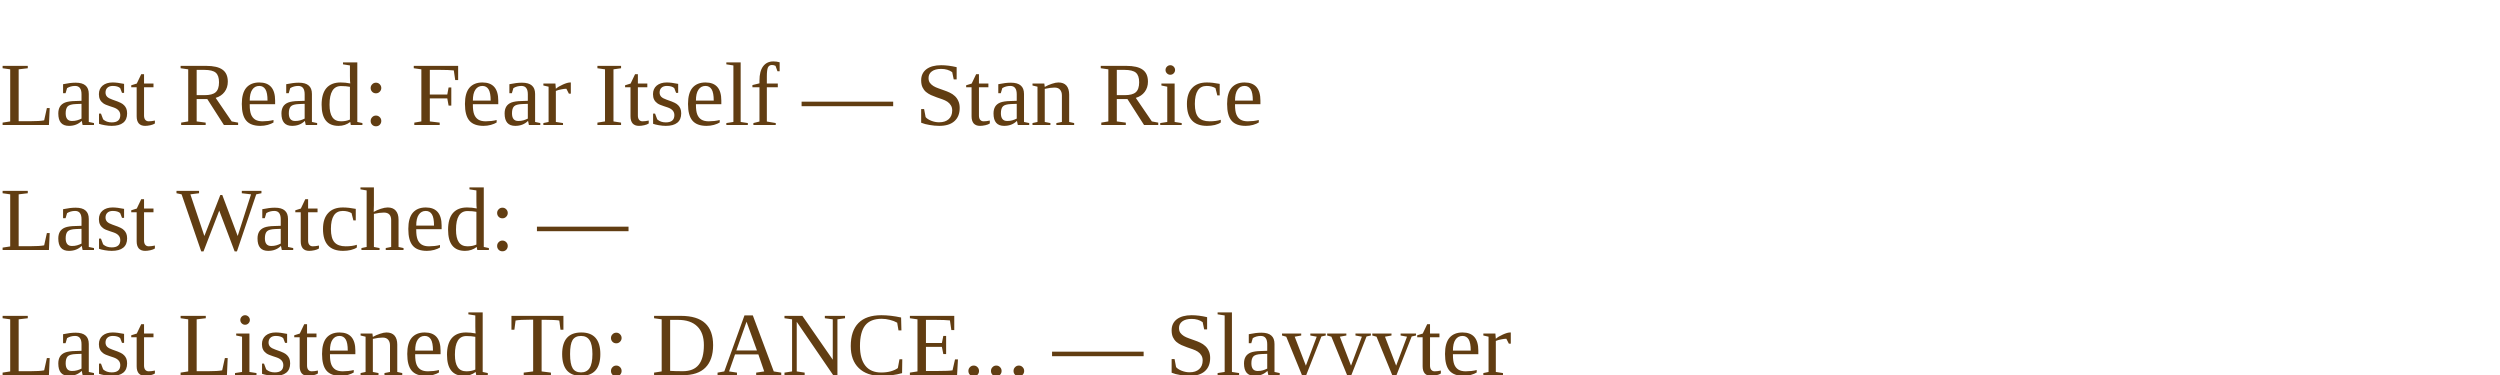
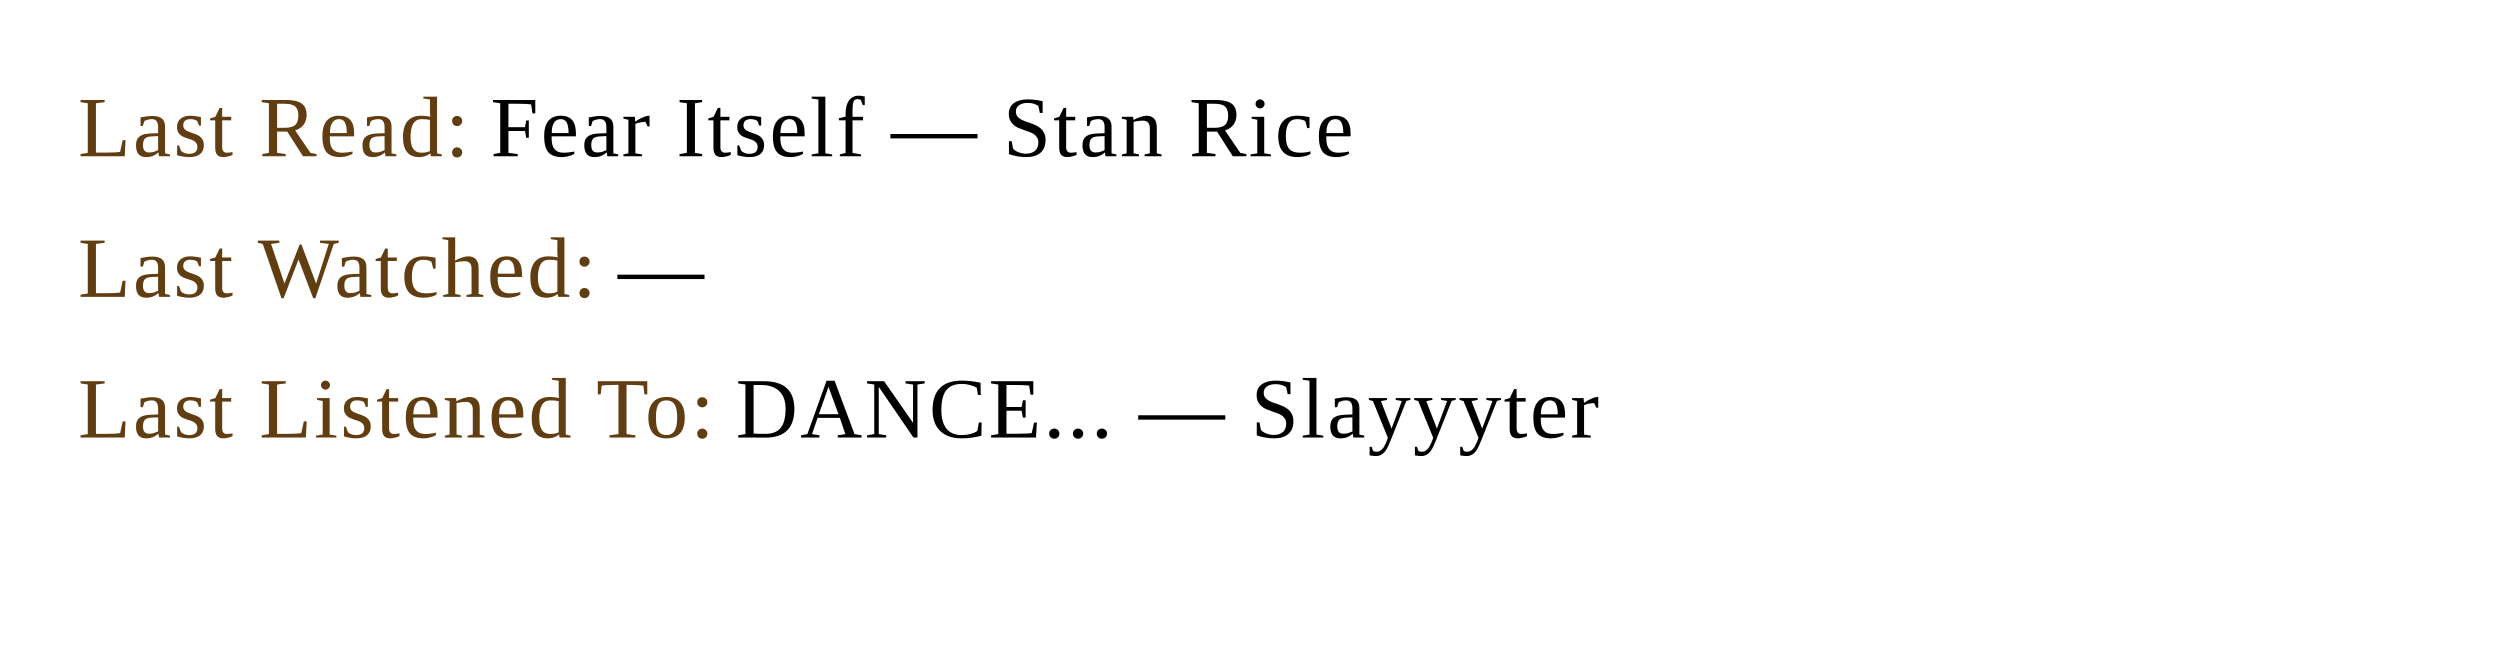
- <svg xmlns="http://www.w3.org/2000/svg" xmlns:xlink="http://www.w3.org/1999/xlink" width="360" height="54" viewBox="0 0 360 54">
-   <rect width="100%" height="100%" fill="transparent" />
-   <a xlink:href="https://www.goodreads.com/user/show/138343303" target="_blank">
-     <text x="0" y="18" font-family="Times New Roman, Times, serif" font-size="13" font-weight="400" fill="#613d12" fill-opacity="1">
-       Last Read: Fear Itself — Stan Rice
+ <svg xmlns="http://www.w3.org/2000/svg" width="320" height="84" viewBox="0 0 320 84">
+   <style>
+     .line {
+       font-family: Times New Roman, Times, serif;
+       font-size: 11px;
+       opacity: 1;
+     }
+     .label {
+       fill: #613d12;
+       letter-spacing: 0.3px;
+     }
+     .value {
+       fill: #000000;
+       letter-spacing: 0.3px;
+     }
+   </style>
+   <rect x="0" y="0" width="320" height="84" fill="transparent" />
+   <a href="https://www.goodreads.com/review/show/5846417559?utm_medium=api&amp;utm_source=rss" target="_blank" rel="noopener noreferrer">
+     <text x="10" y="20" class="line">
+       <tspan class="label">Last Read:</tspan>
+       <tspan class="value"> Fear Itself — Stan Rice</tspan>
    </text>
  </a>
-   <a xlink:href="https://letterboxd.com/eneremit/" target="_blank">
-     <text x="0" y="36" font-family="Times New Roman, Times, serif" font-size="13" font-weight="400" fill="#613d12" fill-opacity="1">
-       Last Watched: —
-     </text>
-   </a>
-   <a xlink:href="https://www.last.fm/user/eneremit" target="_blank">
-     <text x="0" y="54" font-family="Times New Roman, Times, serif" font-size="13" font-weight="400" fill="#613d12" fill-opacity="1">
-       Last Listened To: DANCE... — Slayyyter
+   <text x="10" y="38" class="line">
+     <tspan class="label">Last Watched:</tspan>
+     <tspan class="value"> —</tspan>
+   </text>
+   <a href="https://www.last.fm/music/Slayyyter/_/DANCE..." target="_blank" rel="noopener noreferrer">
+     <text x="10" y="56" class="line">
+       <tspan class="label">Last Listened To:</tspan>
+       <tspan class="value"> DANCE... — Slayyyter</tspan>
    </text>
  </a>
</svg>
